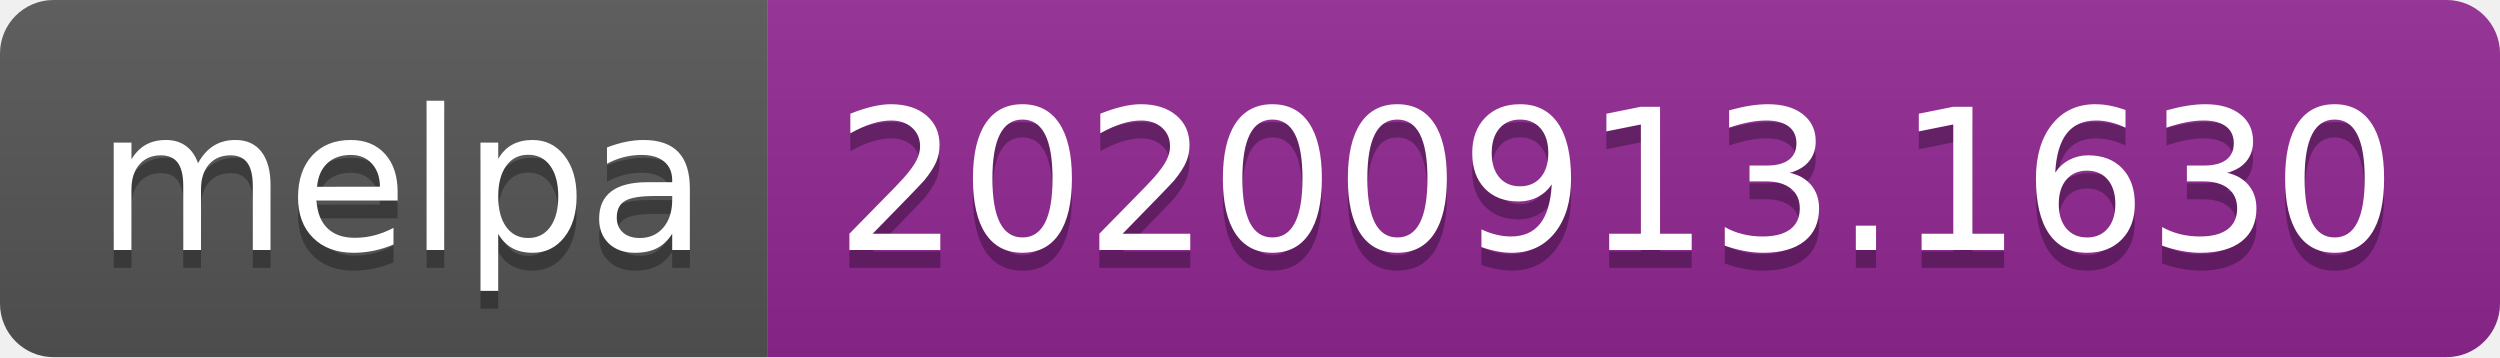
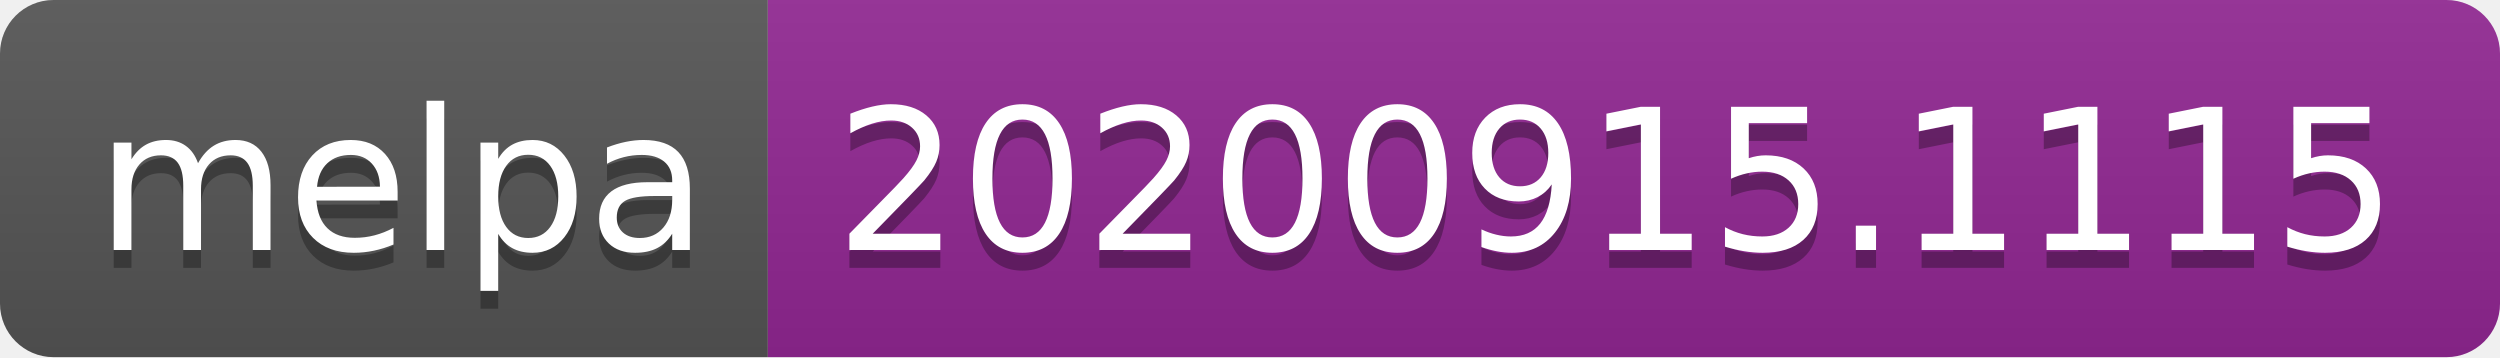
- <svg xmlns="http://www.w3.org/2000/svg" width="140" height="20" role="img" aria-label="melpa: 20200913.1630">
+ <svg xmlns="http://www.w3.org/2000/svg" width="140" height="20" role="img" aria-label="melpa: 20200915.1115">
  <linearGradient id="s" x2="0" y2="100%">
    <stop offset="0" stop-color="#bbb" stop-opacity=".1" />
    <stop offset="1" stop-opacity=".1" />
  </linearGradient>
  <clipPath id="r">
    <rect width="140" height="20" rx="3" fill="#fff" />
  </clipPath>
  <g clip-path="url(#r)">
    <rect width="43" height="20" fill="#555" />
    <rect x="43" width="97" height="20" fill="#922793" />
    <rect width="140" height="20" fill="url(#s)" />
  </g>
  <g fill="#fff" text-anchor="middle" font-family="Verdana,Geneva,DejaVu Sans,sans-serif" text-rendering="geometricPrecision" font-size="110">
    <text aria-hidden="true" x="225" y="150" fill="#010101" fill-opacity=".3" transform="scale(.1)" textLength="330">melpa</text>
    <text x="225" y="140" transform="scale(.1)" fill="#fff" textLength="330">melpa</text>
-     <text aria-hidden="true" x="905" y="150" fill="#010101" fill-opacity=".3" transform="scale(.1)" textLength="870">20200913.1630</text>
-     <text x="905" y="140" transform="scale(.1)" fill="#fff" textLength="870">20200913.1630</text>
+     <text aria-hidden="true" x="905" y="150" fill="#010101" fill-opacity=".3" transform="scale(.1)" textLength="870">20200915.1115</text>
+     <text x="905" y="140" transform="scale(.1)" fill="#fff" textLength="870">20200915.1115</text>
  </g>
</svg>
